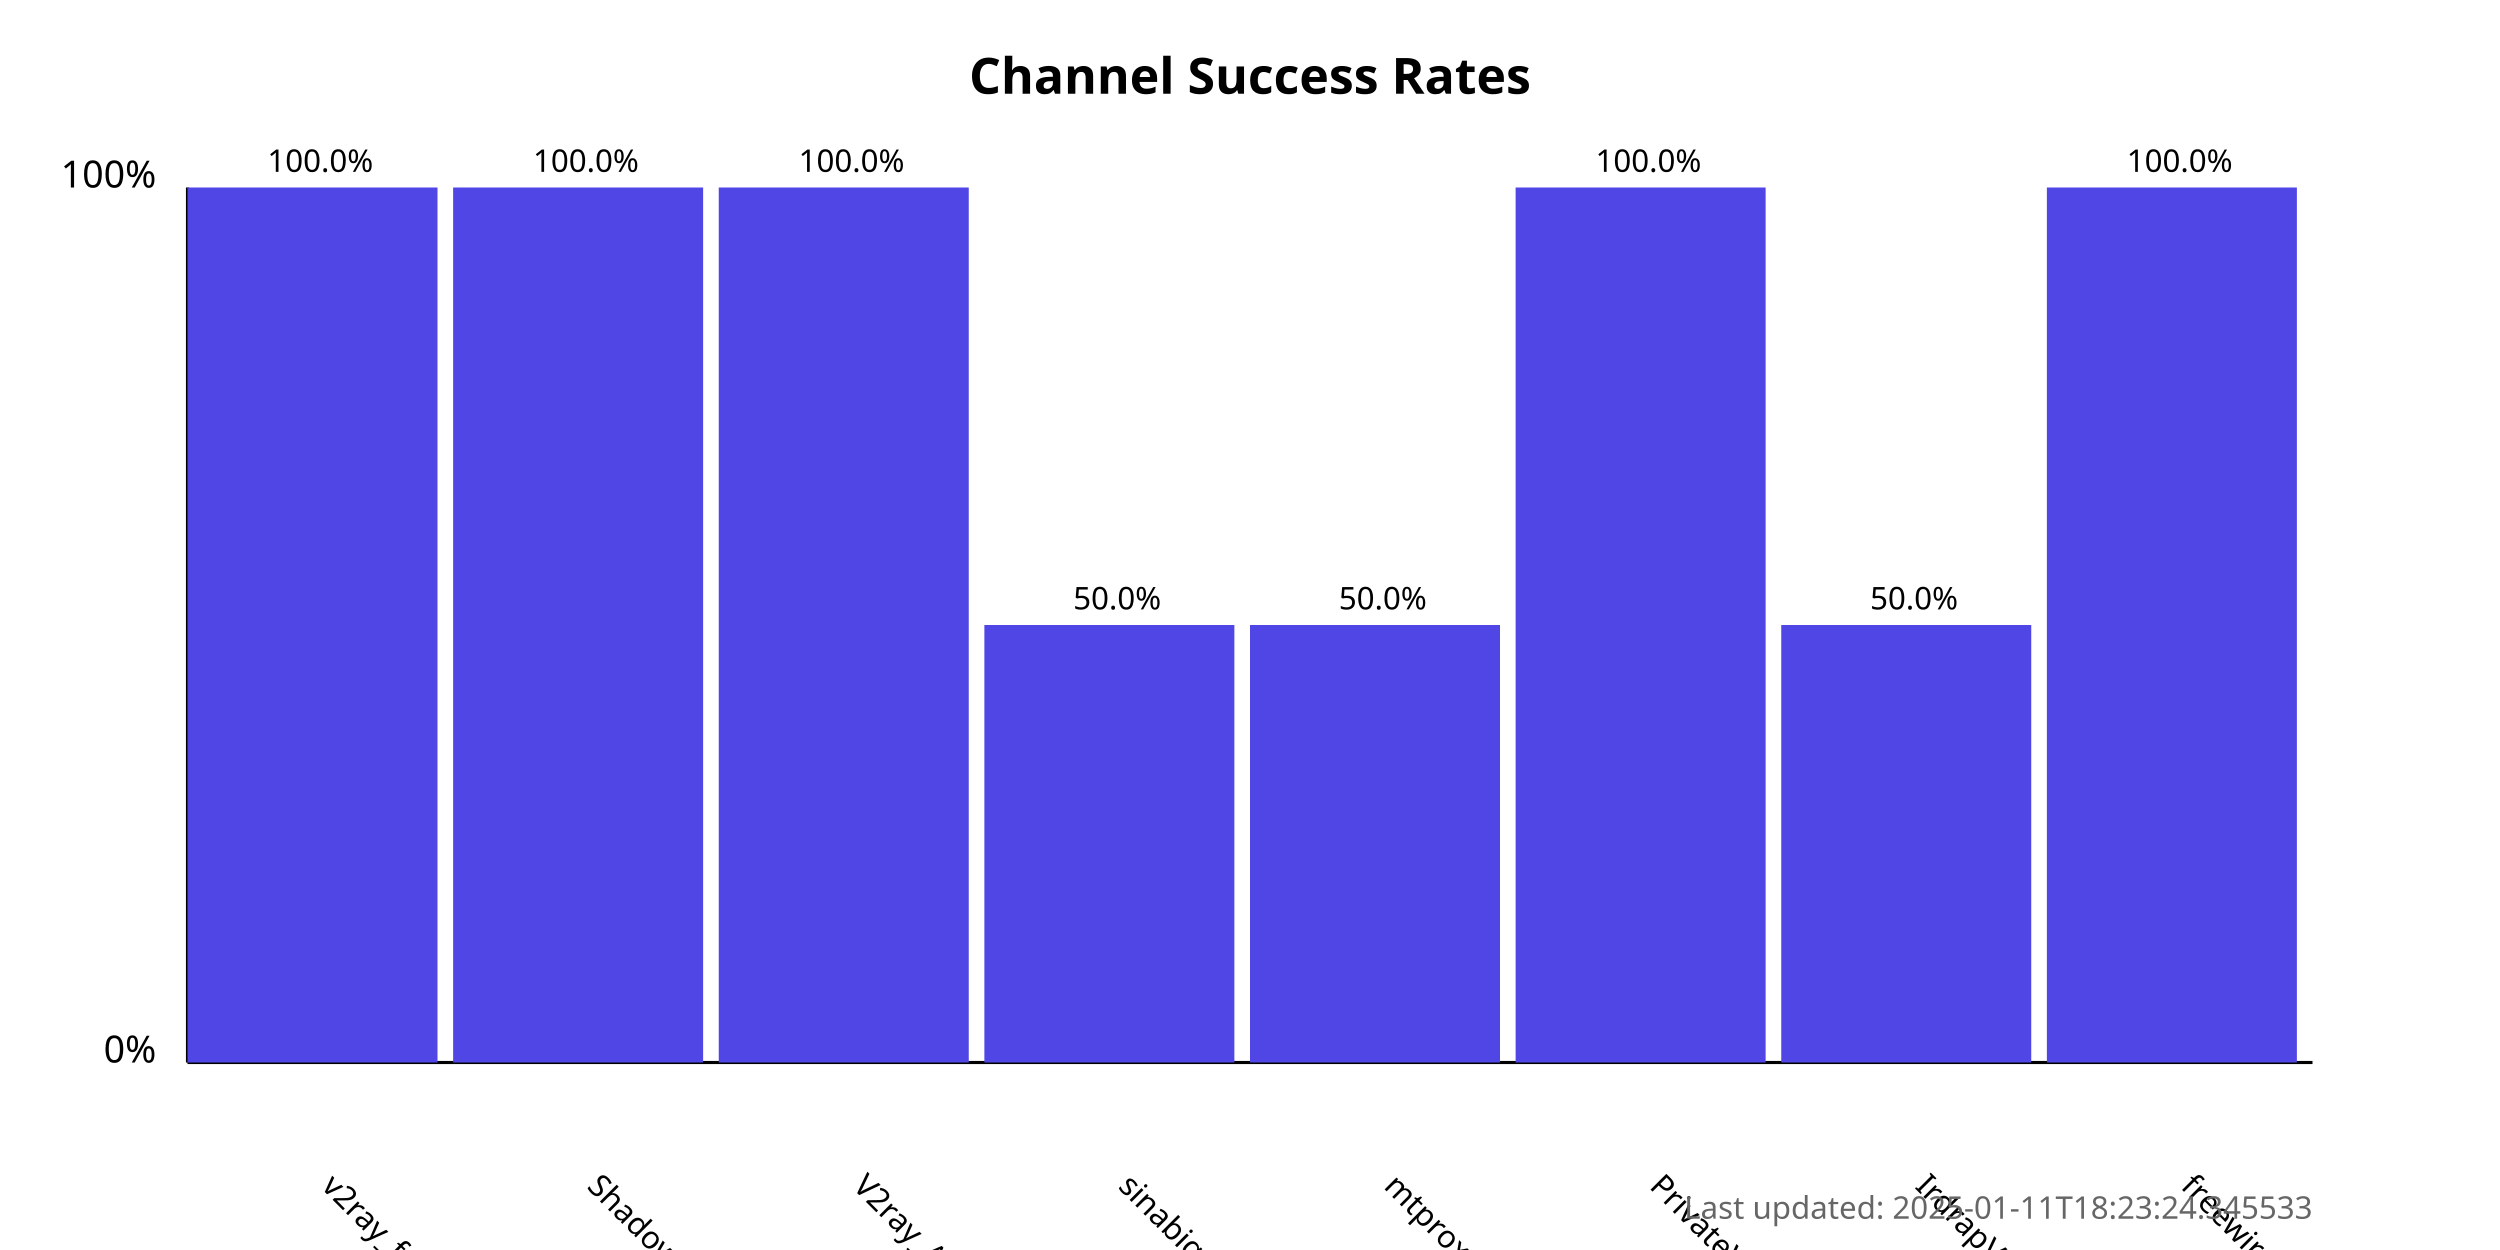
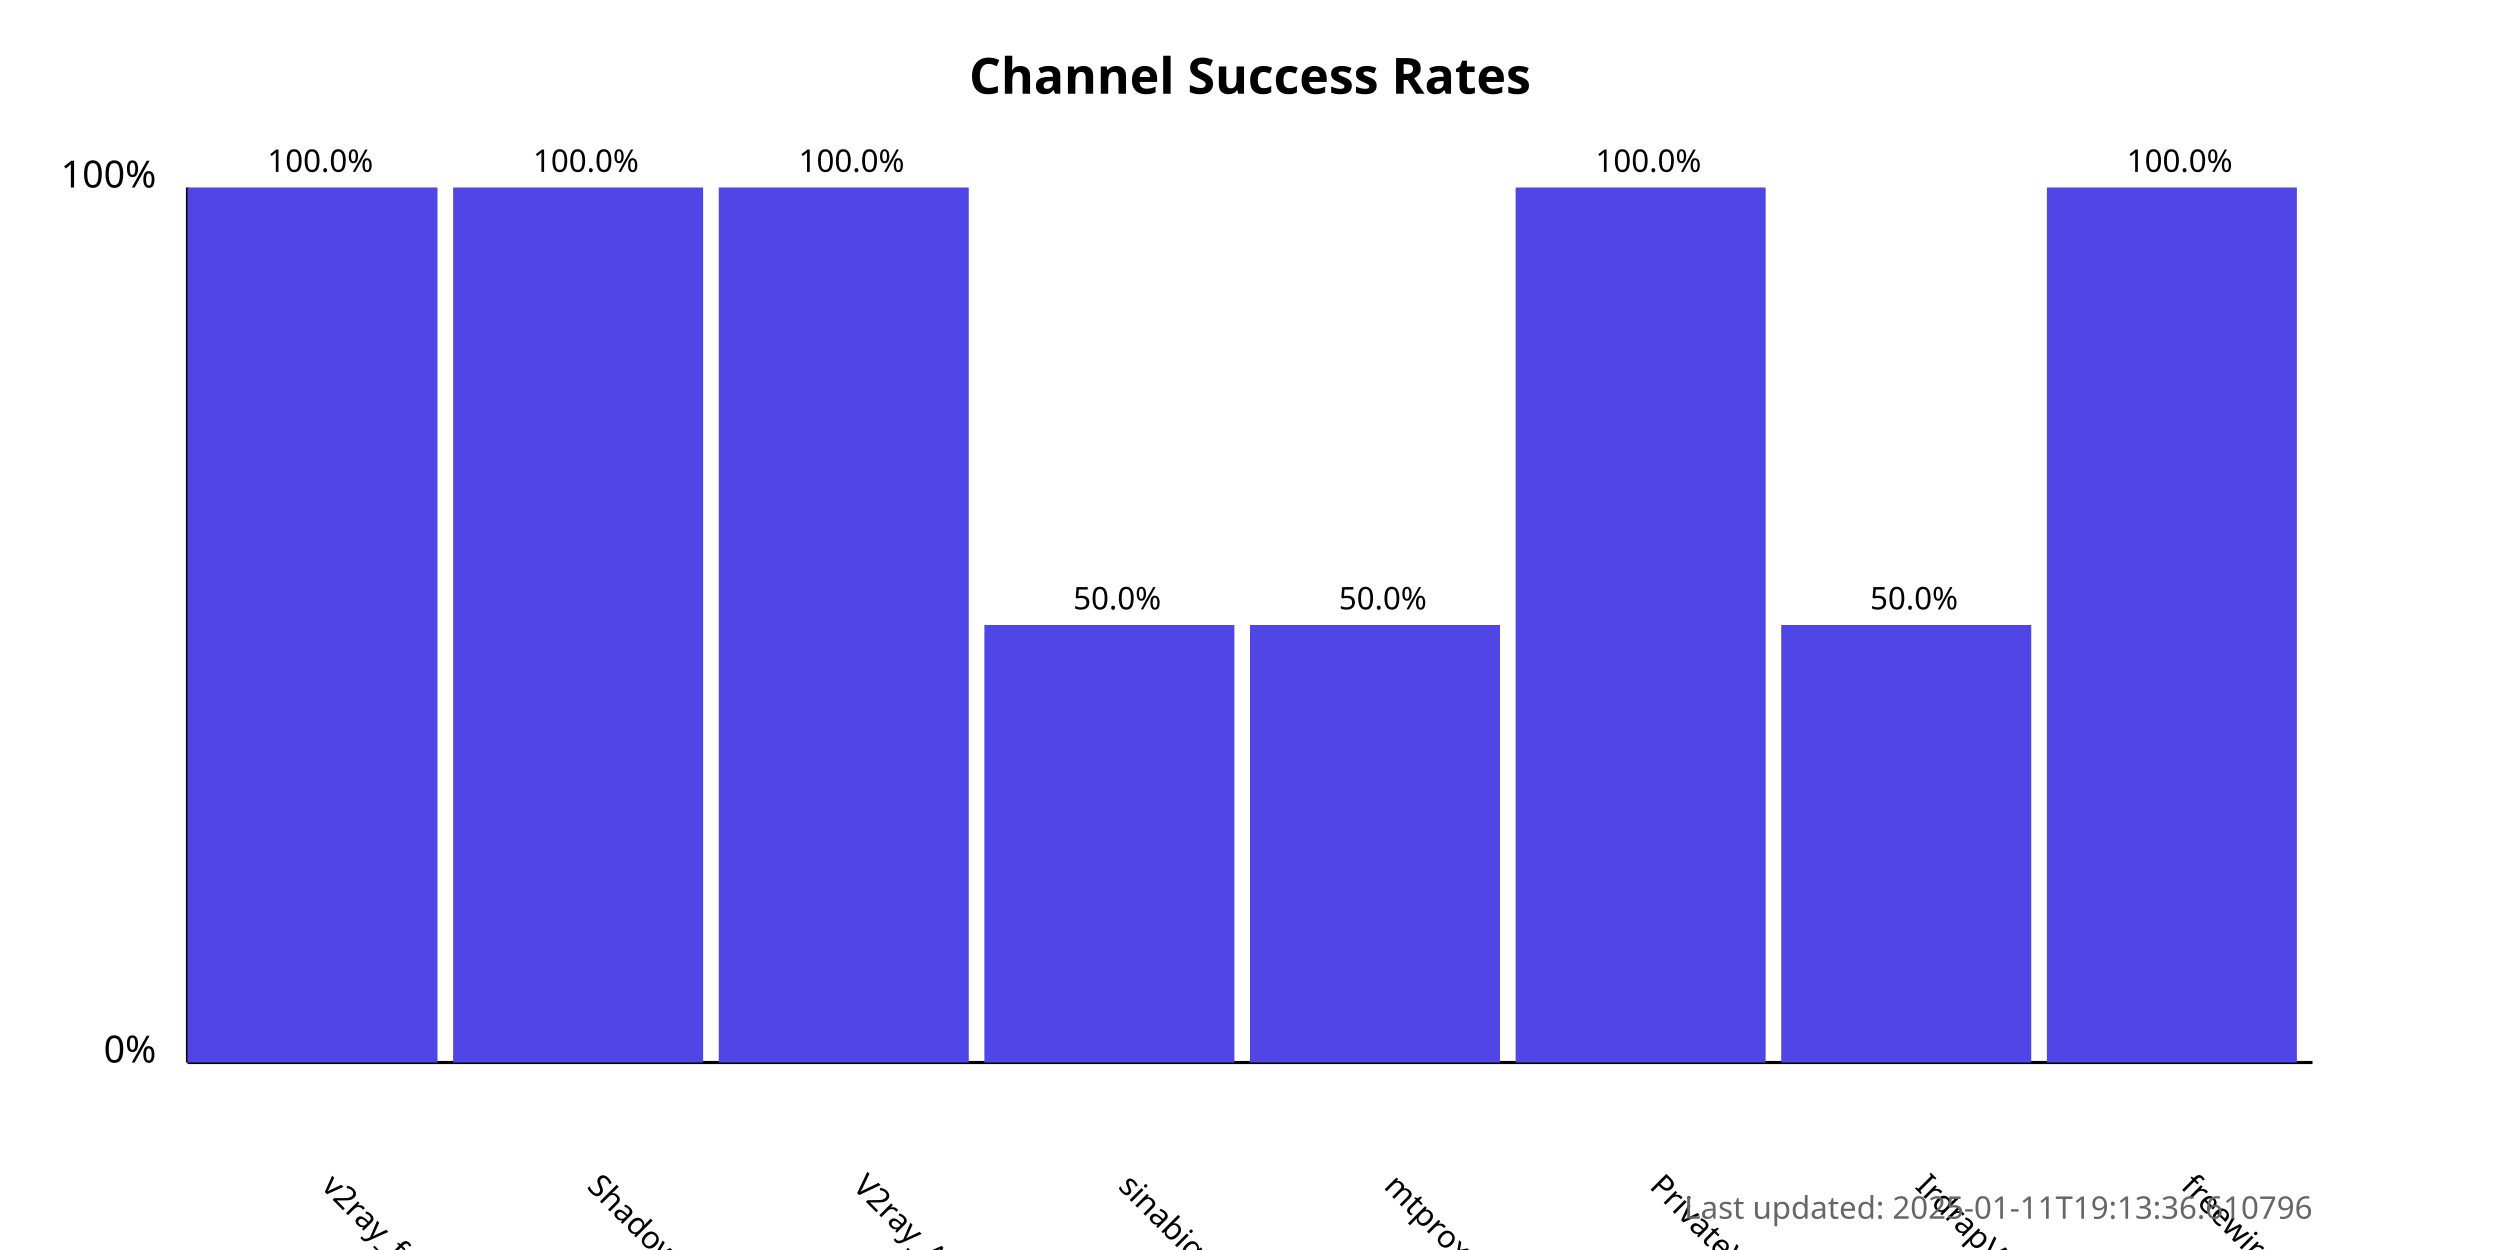
<svg xmlns="http://www.w3.org/2000/svg" width="800" height="400">
  <style>
            .chart-title { font: bold 16px sans-serif; }
            .axis-label { font: 12px sans-serif; }
            .tick-label { font: 10px sans-serif; }
            .bar { fill: #4f46e5; }
            .bar:hover { fill: #6366f1; }
            .timestamp { font: 10px sans-serif; fill: #666; }
        </style>
  <text x="400.0" y="30" text-anchor="middle" class="chart-title">
            Channel Success Rates
        </text>
  <line x1="60" y1="340" x2="60" y2="60" stroke="black" stroke-width="1" />
  <line x1="60" y1="340" x2="740" y2="340" stroke="black" stroke-width="1" />
  <text x="50" y="340" text-anchor="end" class="axis-label">0%</text>
  <text x="50" y="60" text-anchor="end" class="axis-label">100%</text>
  <g>
    <rect x="60" y="60.0" width="80.0" height="280.0" class="bar" />
    <text x="102.5" y="380" transform="rotate(45, 102.5, 380)" text-anchor="start" class="tick-label">
                v2ray_free_conf
            </text>
    <text x="102.5" y="55.0" text-anchor="middle" class="tick-label">
                100.0%
            </text>
  </g>
  <g>
    <rect x="145.0" y="60.0" width="80.0" height="280.0" class="bar" />
    <text x="187.5" y="380" transform="rotate(45, 187.5, 380)" text-anchor="start" class="tick-label">
                ShadowProxy66
            </text>
    <text x="187.5" y="55.0" text-anchor="middle" class="tick-label">
                100.0%
            </text>
  </g>
  <g>
    <rect x="230.0" y="60.0" width="80.0" height="280.0" class="bar" />
    <text x="272.5" y="380" transform="rotate(45, 272.5, 380)" text-anchor="start" class="tick-label">
                V2ray_Alpha
            </text>
    <text x="272.5" y="55.0" text-anchor="middle" class="tick-label">
                100.0%
            </text>
  </g>
  <g>
    <rect x="315.0" y="200.0" width="80.0" height="140.0" class="bar" />
    <text x="357.5" y="380" transform="rotate(45, 357.5, 380)" text-anchor="start" class="tick-label">
                sinabigo
            </text>
    <text x="357.5" y="195.0" text-anchor="middle" class="tick-label">
                50.0%
            </text>
  </g>
  <g>
    <rect x="400.0" y="200.0" width="80.0" height="140.0" class="bar" />
    <text x="442.5" y="380" transform="rotate(45, 442.5, 380)" text-anchor="start" class="tick-label">
                mtproxy_lists
            </text>
    <text x="442.5" y="195.0" text-anchor="middle" class="tick-label">
                50.0%
            </text>
  </g>
  <g>
    <rect x="485.0" y="60.0" width="80.0" height="280.0" class="bar" />
    <text x="527.5" y="380" transform="rotate(45, 527.5, 380)" text-anchor="start" class="tick-label">
                PrivateVPNs
            </text>
    <text x="527.5" y="55.0" text-anchor="middle" class="tick-label">
                100.0%
            </text>
  </g>
  <g>
    <rect x="570.0" y="200.0" width="80.0" height="140.0" class="bar" />
    <text x="612.5" y="380" transform="rotate(45, 612.5, 380)" text-anchor="start" class="tick-label">
                IrdrapVPNnews
            </text>
    <text x="612.5" y="195.0" text-anchor="middle" class="tick-label">
                50.0%
            </text>
  </g>
  <g>
    <rect x="655.0" y="60.0" width="80.0" height="280.0" class="bar" />
    <text x="697.5" y="380" transform="rotate(45, 697.5, 380)" text-anchor="start" class="tick-label">
                freewireguard
            </text>
    <text x="697.5" y="55.0" text-anchor="middle" class="tick-label">
                100.0%
            </text>
  </g>
  <text x="740" y="390" text-anchor="end" class="timestamp">
-             Last updated: 2025-01-11T18:23:24.345533
+             Last updated: 2025-01-11T19:13:36.610796
        </text>
</svg>
